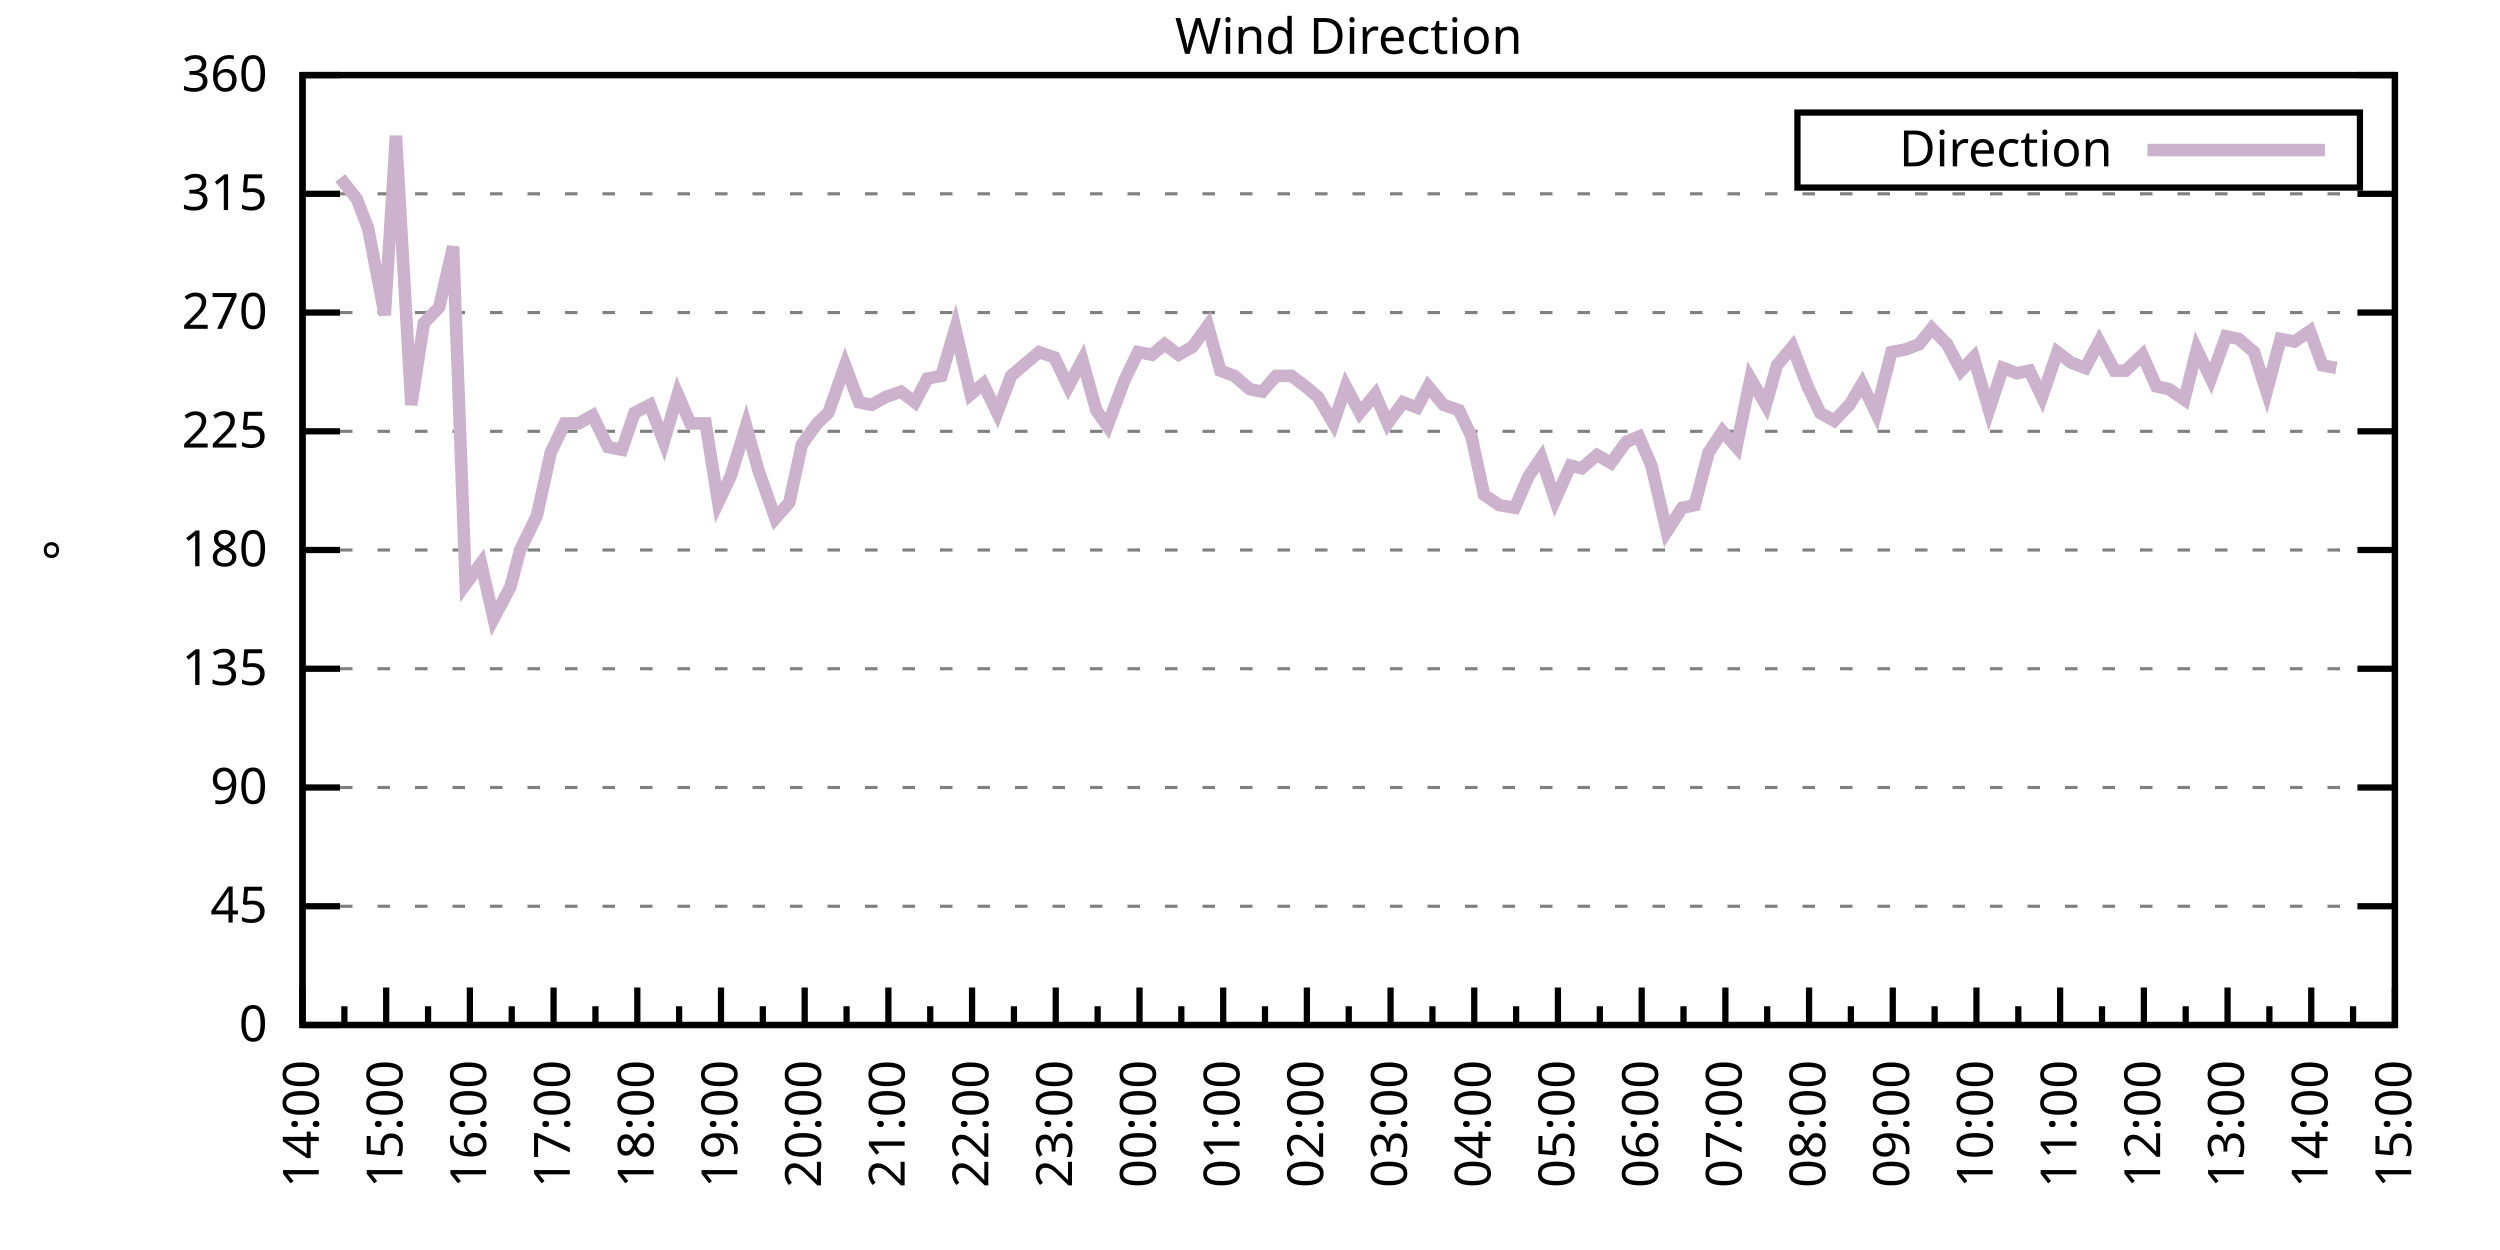
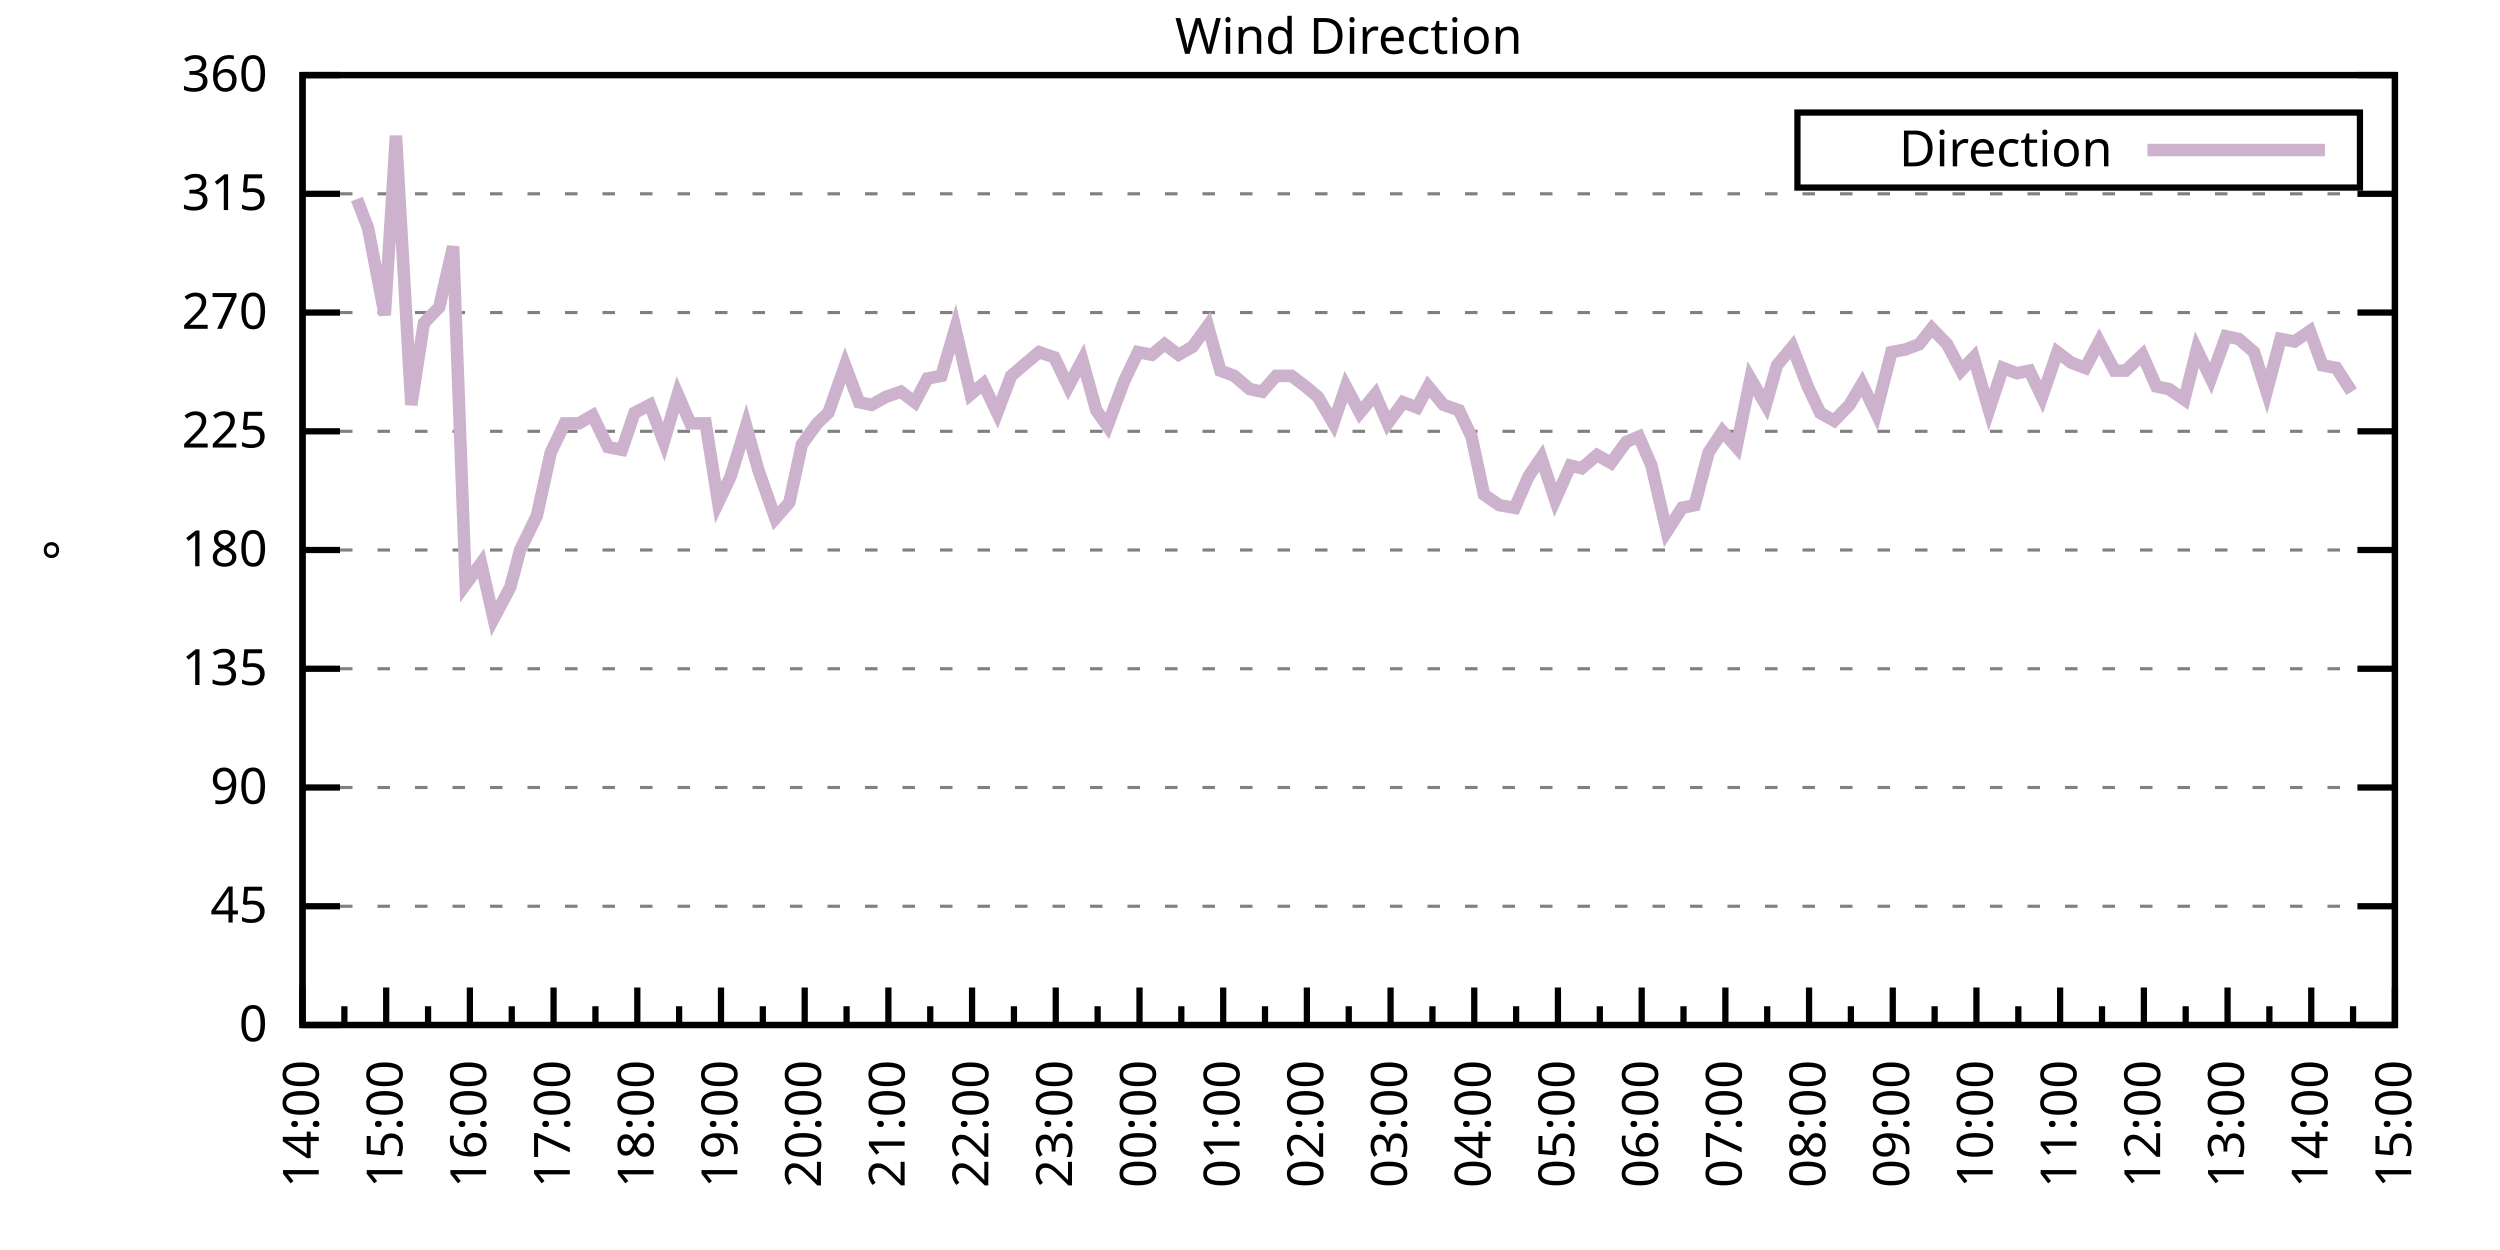
<svg xmlns="http://www.w3.org/2000/svg" xmlns:xlink="http://www.w3.org/1999/xlink" width="400" height="200" viewBox="0 0 400 200">
  <g id="gnuplot_canvas">
    <rect x="0" y="0" width="400" height="200" fill="none" />
    <defs>
      <circle id="gpDot" r="0.5" stroke-width="0.5" stroke="currentColor" />
      <path id="gpPt0" stroke-width="0.333" stroke="currentColor" d="M-1,0 h2 M0,-1 v2" />
      <path id="gpPt1" stroke-width="0.333" stroke="currentColor" d="M-1,-1 L1,1 M1,-1 L-1,1" />
      <path id="gpPt2" stroke-width="0.333" stroke="currentColor" d="M-1,0 L1,0 M0,-1 L0,1 M-1,-1 L1,1 M-1,1 L1,-1" />
      <rect id="gpPt3" stroke-width="0.333" stroke="currentColor" x="-1" y="-1" width="2" height="2" />
      <rect id="gpPt4" stroke-width="0.333" stroke="currentColor" fill="currentColor" x="-1" y="-1" width="2" height="2" />
      <circle id="gpPt5" stroke-width="0.333" stroke="currentColor" cx="0" cy="0" r="1" />
      <use xlink:href="#gpPt5" id="gpPt6" fill="currentColor" stroke="none" />
      <path id="gpPt7" stroke-width="0.333" stroke="currentColor" d="M0,-1.33 L-1.33,0.67 L1.33,0.67 z" />
      <use xlink:href="#gpPt7" id="gpPt8" fill="currentColor" stroke="none" />
      <use xlink:href="#gpPt7" id="gpPt9" stroke="currentColor" transform="rotate(180)" />
      <use xlink:href="#gpPt9" id="gpPt10" fill="currentColor" stroke="none" />
      <use xlink:href="#gpPt3" id="gpPt11" stroke="currentColor" transform="rotate(45)" />
      <use xlink:href="#gpPt11" id="gpPt12" fill="currentColor" stroke="none" />
      <path id="gpPt13" stroke-width="0.333" stroke="currentColor" d="M0,1.330 L1.265,0.411 L0.782,-1.067 L-0.782,-1.076 L-1.265,0.411 z" />
      <use xlink:href="#gpPt13" id="gpPt14" fill="currentColor" stroke="none" />
      <filter id="textbox" filterUnits="objectBoundingBox" x="0" y="0" height="1" width="1">
        <feFlood flood-color="white" flood-opacity="1" result="bgnd" />
        <feComposite in="SourceGraphic" in2="bgnd" operator="atop" />
      </filter>
      <filter id="greybox" filterUnits="objectBoundingBox" x="0" y="0" height="1" width="1">
        <feFlood flood-color="lightgrey" flood-opacity="1" result="grey" />
        <feComposite in="SourceGraphic" in2="grey" operator="atop" />
      </filter>
    </defs>
    <g fill="none" color="white" stroke="currentColor" stroke-width="1.00" stroke-linecap="butt" stroke-linejoin="miter">
</g>
    <g fill="none" color="black" stroke="currentColor" stroke-width="1.00" stroke-linecap="butt" stroke-linejoin="miter">
      <g stroke="none" shape-rendering="crispEdges">
        <polygon fill="rgb(255, 255, 255)" points="48.40,164.00 383.18,164.00 383.18,12.02 48.40,12.02 " />
      </g>
    </g>
    <g fill="none" color="black" stroke="currentColor" stroke-width="1.00" stroke-linecap="butt" stroke-linejoin="miter">
</g>
    <g fill="none" color="black" stroke="black" stroke-width="0.50" stroke-linecap="butt" stroke-linejoin="miter">
</g>
    <g fill="none" color="gray" stroke="currentColor" stroke-width="0.50" stroke-linecap="butt" stroke-linejoin="miter">
      <path stroke="gray" stroke-dasharray="2,4" class="gridline" d="M48.40,164.00 L383.19,164.00  " />
    </g>
    <g fill="none" color="gray" stroke="gray" stroke-width="1.00" stroke-linecap="butt" stroke-linejoin="miter">
</g>
    <g fill="none" color="black" stroke="currentColor" stroke-width="1.00" stroke-linecap="butt" stroke-linejoin="miter">
      <path stroke="black" d="M48.40,164.00 L54.40,164.00 M383.19,164.00 L377.19,164.00  " />
      <g transform="translate(42.80,166.60)" stroke="none" fill="black" font-family="Sans" font-size="8.00" text-anchor="end">
        <text>
          <tspan font-family="Sans"> 0</tspan>
        </text>
      </g>
    </g>
    <g fill="none" color="black" stroke="currentColor" stroke-width="1.00" stroke-linecap="butt" stroke-linejoin="miter">
</g>
    <g fill="none" color="black" stroke="black" stroke-width="0.50" stroke-linecap="butt" stroke-linejoin="miter">
</g>
    <g fill="none" color="gray" stroke="currentColor" stroke-width="0.50" stroke-linecap="butt" stroke-linejoin="miter">
      <path stroke="gray" stroke-dasharray="2,4" class="gridline" d="M48.40,145.00 L383.19,145.00  " />
    </g>
    <g fill="none" color="gray" stroke="gray" stroke-width="1.00" stroke-linecap="butt" stroke-linejoin="miter">
</g>
    <g fill="none" color="black" stroke="currentColor" stroke-width="1.00" stroke-linecap="butt" stroke-linejoin="miter">
      <path stroke="black" d="M48.40,145.00 L54.40,145.00 M383.19,145.00 L377.19,145.00  " />
      <g transform="translate(42.80,147.60)" stroke="none" fill="black" font-family="Sans" font-size="8.00" text-anchor="end">
        <text>
          <tspan font-family="Sans"> 45</tspan>
        </text>
      </g>
    </g>
    <g fill="none" color="black" stroke="currentColor" stroke-width="1.00" stroke-linecap="butt" stroke-linejoin="miter">
</g>
    <g fill="none" color="black" stroke="black" stroke-width="0.50" stroke-linecap="butt" stroke-linejoin="miter">
</g>
    <g fill="none" color="gray" stroke="currentColor" stroke-width="0.50" stroke-linecap="butt" stroke-linejoin="miter">
      <path stroke="gray" stroke-dasharray="2,4" class="gridline" d="M48.40,126.00 L383.19,126.00  " />
    </g>
    <g fill="none" color="gray" stroke="gray" stroke-width="1.00" stroke-linecap="butt" stroke-linejoin="miter">
</g>
    <g fill="none" color="black" stroke="currentColor" stroke-width="1.00" stroke-linecap="butt" stroke-linejoin="miter">
      <path stroke="black" d="M48.40,126.00 L54.40,126.00 M383.19,126.00 L377.19,126.00  " />
      <g transform="translate(42.80,128.60)" stroke="none" fill="black" font-family="Sans" font-size="8.00" text-anchor="end">
        <text>
          <tspan font-family="Sans"> 90</tspan>
        </text>
      </g>
    </g>
    <g fill="none" color="black" stroke="currentColor" stroke-width="1.00" stroke-linecap="butt" stroke-linejoin="miter">
</g>
    <g fill="none" color="black" stroke="black" stroke-width="0.50" stroke-linecap="butt" stroke-linejoin="miter">
</g>
    <g fill="none" color="gray" stroke="currentColor" stroke-width="0.50" stroke-linecap="butt" stroke-linejoin="miter">
      <path stroke="gray" stroke-dasharray="2,4" class="gridline" d="M48.40,107.00 L383.19,107.00  " />
    </g>
    <g fill="none" color="gray" stroke="gray" stroke-width="1.00" stroke-linecap="butt" stroke-linejoin="miter">
</g>
    <g fill="none" color="black" stroke="currentColor" stroke-width="1.00" stroke-linecap="butt" stroke-linejoin="miter">
      <path stroke="black" d="M48.40,107.00 L54.40,107.00 M383.19,107.00 L377.19,107.00  " />
      <g transform="translate(42.80,109.60)" stroke="none" fill="black" font-family="Sans" font-size="8.00" text-anchor="end">
        <text>
          <tspan font-family="Sans"> 135</tspan>
        </text>
      </g>
    </g>
    <g fill="none" color="black" stroke="currentColor" stroke-width="1.00" stroke-linecap="butt" stroke-linejoin="miter">
</g>
    <g fill="none" color="black" stroke="black" stroke-width="0.50" stroke-linecap="butt" stroke-linejoin="miter">
</g>
    <g fill="none" color="gray" stroke="currentColor" stroke-width="0.50" stroke-linecap="butt" stroke-linejoin="miter">
      <path stroke="gray" stroke-dasharray="2,4" class="gridline" d="M48.40,88.00 L383.19,88.00  " />
    </g>
    <g fill="none" color="gray" stroke="gray" stroke-width="1.00" stroke-linecap="butt" stroke-linejoin="miter">
</g>
    <g fill="none" color="black" stroke="currentColor" stroke-width="1.00" stroke-linecap="butt" stroke-linejoin="miter">
      <path stroke="black" d="M48.40,88.00 L54.40,88.00 M383.19,88.00 L377.19,88.00  " />
      <g transform="translate(42.80,90.60)" stroke="none" fill="black" font-family="Sans" font-size="8.00" text-anchor="end">
        <text>
          <tspan font-family="Sans"> 180</tspan>
        </text>
      </g>
    </g>
    <g fill="none" color="black" stroke="currentColor" stroke-width="1.00" stroke-linecap="butt" stroke-linejoin="miter">
</g>
    <g fill="none" color="black" stroke="black" stroke-width="0.50" stroke-linecap="butt" stroke-linejoin="miter">
</g>
    <g fill="none" color="gray" stroke="currentColor" stroke-width="0.50" stroke-linecap="butt" stroke-linejoin="miter">
      <path stroke="gray" stroke-dasharray="2,4" class="gridline" d="M48.40,69.01 L383.19,69.01  " />
    </g>
    <g fill="none" color="gray" stroke="gray" stroke-width="1.00" stroke-linecap="butt" stroke-linejoin="miter">
</g>
    <g fill="none" color="black" stroke="currentColor" stroke-width="1.00" stroke-linecap="butt" stroke-linejoin="miter">
      <path stroke="black" d="M48.40,69.01 L54.40,69.01 M383.19,69.01 L377.19,69.01  " />
      <g transform="translate(42.80,71.61)" stroke="none" fill="black" font-family="Sans" font-size="8.00" text-anchor="end">
        <text>
          <tspan font-family="Sans"> 225</tspan>
        </text>
      </g>
    </g>
    <g fill="none" color="black" stroke="currentColor" stroke-width="1.00" stroke-linecap="butt" stroke-linejoin="miter">
</g>
    <g fill="none" color="black" stroke="black" stroke-width="0.50" stroke-linecap="butt" stroke-linejoin="miter">
</g>
    <g fill="none" color="gray" stroke="currentColor" stroke-width="0.50" stroke-linecap="butt" stroke-linejoin="miter">
      <path stroke="gray" stroke-dasharray="2,4" class="gridline" d="M48.40,50.01 L383.19,50.01  " />
    </g>
    <g fill="none" color="gray" stroke="gray" stroke-width="1.00" stroke-linecap="butt" stroke-linejoin="miter">
</g>
    <g fill="none" color="black" stroke="currentColor" stroke-width="1.00" stroke-linecap="butt" stroke-linejoin="miter">
      <path stroke="black" d="M48.40,50.01 L54.40,50.01 M383.19,50.01 L377.19,50.01  " />
      <g transform="translate(42.80,52.61)" stroke="none" fill="black" font-family="Sans" font-size="8.00" text-anchor="end">
        <text>
          <tspan font-family="Sans"> 270</tspan>
        </text>
      </g>
    </g>
    <g fill="none" color="black" stroke="currentColor" stroke-width="1.00" stroke-linecap="butt" stroke-linejoin="miter">
</g>
    <g fill="none" color="black" stroke="black" stroke-width="0.50" stroke-linecap="butt" stroke-linejoin="miter">
</g>
    <g fill="none" color="gray" stroke="currentColor" stroke-width="0.50" stroke-linecap="butt" stroke-linejoin="miter">
      <path stroke="gray" stroke-dasharray="2,4" class="gridline" d="M48.40,31.01 L383.19,31.01  " />
    </g>
    <g fill="none" color="gray" stroke="gray" stroke-width="1.00" stroke-linecap="butt" stroke-linejoin="miter">
</g>
    <g fill="none" color="black" stroke="currentColor" stroke-width="1.00" stroke-linecap="butt" stroke-linejoin="miter">
      <path stroke="black" d="M48.40,31.01 L54.40,31.01 M383.19,31.01 L377.19,31.01  " />
      <g transform="translate(42.80,33.61)" stroke="none" fill="black" font-family="Sans" font-size="8.00" text-anchor="end">
        <text>
          <tspan font-family="Sans"> 315</tspan>
        </text>
      </g>
    </g>
    <g fill="none" color="black" stroke="currentColor" stroke-width="1.00" stroke-linecap="butt" stroke-linejoin="miter">
</g>
    <g fill="none" color="black" stroke="black" stroke-width="0.50" stroke-linecap="butt" stroke-linejoin="miter">
</g>
    <g fill="none" color="gray" stroke="currentColor" stroke-width="0.50" stroke-linecap="butt" stroke-linejoin="miter">
      <path stroke="gray" stroke-dasharray="2,4" class="gridline" d="M48.40,12.01 L383.19,12.01  " />
    </g>
    <g fill="none" color="gray" stroke="gray" stroke-width="1.00" stroke-linecap="butt" stroke-linejoin="miter">
</g>
    <g fill="none" color="black" stroke="currentColor" stroke-width="1.00" stroke-linecap="butt" stroke-linejoin="miter">
      <path stroke="black" d="M48.40,12.01 L54.40,12.01 M383.19,12.01 L377.19,12.01  " />
      <g transform="translate(42.80,14.61)" stroke="none" fill="black" font-family="Sans" font-size="8.00" text-anchor="end">
        <text>
          <tspan font-family="Sans"> 360</tspan>
        </text>
      </g>
    </g>
    <g fill="none" color="black" stroke="currentColor" stroke-width="1.00" stroke-linecap="butt" stroke-linejoin="miter">
      <path stroke="black" d="M48.40,164.00 L48.40,158.00  " />
      <g transform="translate(51.00,169.60) rotate(270)" stroke="none" fill="black" font-family="Sans" font-size="8.00" text-anchor="end">
        <text>
          <tspan font-family="Sans">14:00</tspan>
        </text>
      </g>
    </g>
    <g fill="none" color="black" stroke="currentColor" stroke-width="1.00" stroke-linecap="butt" stroke-linejoin="miter">
      <path stroke="black" d="M55.10,164.00 L55.10,161.00 M61.79,164.00 L61.79,158.00  " />
      <g transform="translate(64.39,169.60) rotate(270)" stroke="none" fill="black" font-family="Sans" font-size="8.00" text-anchor="end">
        <text>
          <tspan font-family="Sans">15:00</tspan>
        </text>
      </g>
    </g>
    <g fill="none" color="black" stroke="currentColor" stroke-width="1.00" stroke-linecap="butt" stroke-linejoin="miter">
      <path stroke="black" d="M68.49,164.00 L68.49,161.00 M75.18,164.00 L75.18,158.00  " />
      <g transform="translate(77.78,169.60) rotate(270)" stroke="none" fill="black" font-family="Sans" font-size="8.00" text-anchor="end">
        <text>
          <tspan font-family="Sans">16:00</tspan>
        </text>
      </g>
    </g>
    <g fill="none" color="black" stroke="currentColor" stroke-width="1.00" stroke-linecap="butt" stroke-linejoin="miter">
      <path stroke="black" d="M81.88,164.00 L81.88,161.00 M88.57,164.00 L88.57,158.00  " />
      <g transform="translate(91.17,169.60) rotate(270)" stroke="none" fill="black" font-family="Sans" font-size="8.00" text-anchor="end">
        <text>
          <tspan font-family="Sans">17:00</tspan>
        </text>
      </g>
    </g>
    <g fill="none" color="black" stroke="currentColor" stroke-width="1.00" stroke-linecap="butt" stroke-linejoin="miter">
      <path stroke="black" d="M95.27,164.00 L95.27,161.00 M101.97,164.00 L101.97,158.00  " />
      <g transform="translate(104.57,169.60) rotate(270)" stroke="none" fill="black" font-family="Sans" font-size="8.00" text-anchor="end">
        <text>
          <tspan font-family="Sans">18:00</tspan>
        </text>
      </g>
    </g>
    <g fill="none" color="black" stroke="currentColor" stroke-width="1.00" stroke-linecap="butt" stroke-linejoin="miter">
      <path stroke="black" d="M108.66,164.00 L108.66,161.00 M115.36,164.00 L115.36,158.00  " />
      <g transform="translate(117.96,169.60) rotate(270)" stroke="none" fill="black" font-family="Sans" font-size="8.00" text-anchor="end">
        <text>
          <tspan font-family="Sans">19:00</tspan>
        </text>
      </g>
    </g>
    <g fill="none" color="black" stroke="currentColor" stroke-width="1.00" stroke-linecap="butt" stroke-linejoin="miter">
      <path stroke="black" d="M122.05,164.00 L122.05,161.00 M128.75,164.00 L128.75,158.00  " />
      <g transform="translate(131.35,169.60) rotate(270)" stroke="none" fill="black" font-family="Sans" font-size="8.00" text-anchor="end">
        <text>
          <tspan font-family="Sans">20:00</tspan>
        </text>
      </g>
    </g>
    <g fill="none" color="black" stroke="currentColor" stroke-width="1.00" stroke-linecap="butt" stroke-linejoin="miter">
      <path stroke="black" d="M135.45,164.00 L135.45,161.00 M142.14,164.00 L142.14,158.00  " />
      <g transform="translate(144.74,169.60) rotate(270)" stroke="none" fill="black" font-family="Sans" font-size="8.00" text-anchor="end">
        <text>
          <tspan font-family="Sans">21:00</tspan>
        </text>
      </g>
    </g>
    <g fill="none" color="black" stroke="currentColor" stroke-width="1.00" stroke-linecap="butt" stroke-linejoin="miter">
      <path stroke="black" d="M148.84,164.00 L148.84,161.00 M155.53,164.00 L155.53,158.00  " />
      <g transform="translate(158.13,169.60) rotate(270)" stroke="none" fill="black" font-family="Sans" font-size="8.00" text-anchor="end">
        <text>
          <tspan font-family="Sans">22:00</tspan>
        </text>
      </g>
    </g>
    <g fill="none" color="black" stroke="currentColor" stroke-width="1.00" stroke-linecap="butt" stroke-linejoin="miter">
      <path stroke="black" d="M162.23,164.00 L162.23,161.00 M168.92,164.00 L168.92,158.00  " />
      <g transform="translate(171.52,169.60) rotate(270)" stroke="none" fill="black" font-family="Sans" font-size="8.00" text-anchor="end">
        <text>
          <tspan font-family="Sans">23:00</tspan>
        </text>
      </g>
    </g>
    <g fill="none" color="black" stroke="currentColor" stroke-width="1.00" stroke-linecap="butt" stroke-linejoin="miter">
      <path stroke="black" d="M175.62,164.00 L175.62,161.00 M182.32,164.00 L182.32,158.00  " />
      <g transform="translate(184.92,169.60) rotate(270)" stroke="none" fill="black" font-family="Sans" font-size="8.00" text-anchor="end">
        <text>
          <tspan font-family="Sans">00:00</tspan>
        </text>
      </g>
    </g>
    <g fill="none" color="black" stroke="currentColor" stroke-width="1.00" stroke-linecap="butt" stroke-linejoin="miter">
      <path stroke="black" d="M189.01,164.00 L189.01,161.00 M195.71,164.00 L195.71,158.00  " />
      <g transform="translate(198.31,169.60) rotate(270)" stroke="none" fill="black" font-family="Sans" font-size="8.00" text-anchor="end">
        <text>
          <tspan font-family="Sans">01:00</tspan>
        </text>
      </g>
    </g>
    <g fill="none" color="black" stroke="currentColor" stroke-width="1.00" stroke-linecap="butt" stroke-linejoin="miter">
      <path stroke="black" d="M202.40,164.00 L202.40,161.00 M209.10,164.00 L209.10,158.00  " />
      <g transform="translate(211.70,169.60) rotate(270)" stroke="none" fill="black" font-family="Sans" font-size="8.00" text-anchor="end">
        <text>
          <tspan font-family="Sans">02:00</tspan>
        </text>
      </g>
    </g>
    <g fill="none" color="black" stroke="currentColor" stroke-width="1.00" stroke-linecap="butt" stroke-linejoin="miter">
      <path stroke="black" d="M215.80,164.00 L215.80,161.00 M222.49,164.00 L222.49,158.00  " />
      <g transform="translate(225.09,169.60) rotate(270)" stroke="none" fill="black" font-family="Sans" font-size="8.00" text-anchor="end">
        <text>
          <tspan font-family="Sans">03:00</tspan>
        </text>
      </g>
    </g>
    <g fill="none" color="black" stroke="currentColor" stroke-width="1.00" stroke-linecap="butt" stroke-linejoin="miter">
      <path stroke="black" d="M229.19,164.00 L229.19,161.00 M235.88,164.00 L235.88,158.00  " />
      <g transform="translate(238.48,169.60) rotate(270)" stroke="none" fill="black" font-family="Sans" font-size="8.00" text-anchor="end">
        <text>
          <tspan font-family="Sans">04:00</tspan>
        </text>
      </g>
    </g>
    <g fill="none" color="black" stroke="currentColor" stroke-width="1.00" stroke-linecap="butt" stroke-linejoin="miter">
      <path stroke="black" d="M242.58,164.00 L242.58,161.00 M249.27,164.00 L249.27,158.00  " />
      <g transform="translate(251.87,169.60) rotate(270)" stroke="none" fill="black" font-family="Sans" font-size="8.00" text-anchor="end">
        <text>
          <tspan font-family="Sans">05:00</tspan>
        </text>
      </g>
    </g>
    <g fill="none" color="black" stroke="currentColor" stroke-width="1.00" stroke-linecap="butt" stroke-linejoin="miter">
      <path stroke="black" d="M255.97,164.00 L255.97,161.00 M262.67,164.00 L262.67,158.00  " />
      <g transform="translate(265.27,169.60) rotate(270)" stroke="none" fill="black" font-family="Sans" font-size="8.00" text-anchor="end">
        <text>
          <tspan font-family="Sans">06:00</tspan>
        </text>
      </g>
    </g>
    <g fill="none" color="black" stroke="currentColor" stroke-width="1.00" stroke-linecap="butt" stroke-linejoin="miter">
      <path stroke="black" d="M269.36,164.00 L269.36,161.00 M276.06,164.00 L276.06,158.00  " />
      <g transform="translate(278.66,169.60) rotate(270)" stroke="none" fill="black" font-family="Sans" font-size="8.00" text-anchor="end">
        <text>
          <tspan font-family="Sans">07:00</tspan>
        </text>
      </g>
    </g>
    <g fill="none" color="black" stroke="currentColor" stroke-width="1.00" stroke-linecap="butt" stroke-linejoin="miter">
      <path stroke="black" d="M282.75,164.00 L282.75,161.00 M289.45,164.00 L289.45,158.00  " />
      <g transform="translate(292.05,169.60) rotate(270)" stroke="none" fill="black" font-family="Sans" font-size="8.00" text-anchor="end">
        <text>
          <tspan font-family="Sans">08:00</tspan>
        </text>
      </g>
    </g>
    <g fill="none" color="black" stroke="currentColor" stroke-width="1.00" stroke-linecap="butt" stroke-linejoin="miter">
      <path stroke="black" d="M296.14,164.00 L296.14,161.00 M302.84,164.00 L302.84,158.00  " />
      <g transform="translate(305.44,169.60) rotate(270)" stroke="none" fill="black" font-family="Sans" font-size="8.00" text-anchor="end">
        <text>
          <tspan font-family="Sans">09:00</tspan>
        </text>
      </g>
    </g>
    <g fill="none" color="black" stroke="currentColor" stroke-width="1.00" stroke-linecap="butt" stroke-linejoin="miter">
      <path stroke="black" d="M309.54,164.00 L309.54,161.00 M316.23,164.00 L316.23,158.00  " />
      <g transform="translate(318.83,169.60) rotate(270)" stroke="none" fill="black" font-family="Sans" font-size="8.00" text-anchor="end">
        <text>
          <tspan font-family="Sans">10:00</tspan>
        </text>
      </g>
    </g>
    <g fill="none" color="black" stroke="currentColor" stroke-width="1.00" stroke-linecap="butt" stroke-linejoin="miter">
      <path stroke="black" d="M322.93,164.00 L322.93,161.00 M329.62,164.00 L329.62,158.00  " />
      <g transform="translate(332.22,169.60) rotate(270)" stroke="none" fill="black" font-family="Sans" font-size="8.00" text-anchor="end">
        <text>
          <tspan font-family="Sans">11:00</tspan>
        </text>
      </g>
    </g>
    <g fill="none" color="black" stroke="currentColor" stroke-width="1.00" stroke-linecap="butt" stroke-linejoin="miter">
      <path stroke="black" d="M336.32,164.00 L336.32,161.00 M343.02,164.00 L343.02,158.00  " />
      <g transform="translate(345.62,169.60) rotate(270)" stroke="none" fill="black" font-family="Sans" font-size="8.00" text-anchor="end">
        <text>
          <tspan font-family="Sans">12:00</tspan>
        </text>
      </g>
    </g>
    <g fill="none" color="black" stroke="currentColor" stroke-width="1.00" stroke-linecap="butt" stroke-linejoin="miter">
      <path stroke="black" d="M349.71,164.00 L349.71,161.00 M356.41,164.00 L356.41,158.00  " />
      <g transform="translate(359.01,169.60) rotate(270)" stroke="none" fill="black" font-family="Sans" font-size="8.00" text-anchor="end">
        <text>
          <tspan font-family="Sans">13:00</tspan>
        </text>
      </g>
    </g>
    <g fill="none" color="black" stroke="currentColor" stroke-width="1.00" stroke-linecap="butt" stroke-linejoin="miter">
      <path stroke="black" d="M363.10,164.00 L363.10,161.00 M369.80,164.00 L369.80,158.00  " />
      <g transform="translate(372.40,169.60) rotate(270)" stroke="none" fill="black" font-family="Sans" font-size="8.00" text-anchor="end">
        <text>
          <tspan font-family="Sans">14:00</tspan>
        </text>
      </g>
    </g>
    <g fill="none" color="black" stroke="currentColor" stroke-width="1.00" stroke-linecap="butt" stroke-linejoin="miter">
      <path stroke="black" d="M376.49,164.00 L376.49,161.00 M383.19,164.00 L383.19,158.00  " />
      <g transform="translate(385.79,169.60) rotate(270)" stroke="none" fill="black" font-family="Sans" font-size="8.00" text-anchor="end">
        <text>
          <tspan font-family="Sans">15:00</tspan>
        </text>
      </g>
    </g>
    <g fill="none" color="black" stroke="currentColor" stroke-width="1.00" stroke-linecap="butt" stroke-linejoin="miter">
</g>
    <g fill="none" color="black" stroke="currentColor" stroke-width="1.00" stroke-linecap="butt" stroke-linejoin="miter">
      <path stroke="black" d="M48.40,12.01 L48.40,164.00 L383.19,164.00 L383.19,12.01 L48.40,12.01 Z  " />
    </g>
    <g fill="none" color="black" stroke="currentColor" stroke-width="1.00" stroke-linecap="butt" stroke-linejoin="miter">
      <g transform="translate(12.80,88.01) rotate(270)" stroke="none" fill="black" font-family="Sans" font-size="8.00" text-anchor="middle">
        <text>
          <tspan font-family="Sans">°</tspan>
        </text>
      </g>
    </g>
    <g fill="none" color="black" stroke="currentColor" stroke-width="1.00" stroke-linecap="butt" stroke-linejoin="miter">
</g>
    <g fill="none" color="black" stroke="currentColor" stroke-width="1.00" stroke-linecap="butt" stroke-linejoin="miter">
      <path stroke="black" d="M287.59,30.01 L287.59,18.01 L377.59,18.01 L377.59,30.01 L287.59,30.01 Z  " />
    </g>
    <g id="Wind_direction_plot_1">
      <g fill="none" color="white" stroke="black" stroke-width="2.00" stroke-linecap="butt" stroke-linejoin="miter">
</g>
      <g fill="none" color="black" stroke="currentColor" stroke-width="2.00" stroke-linecap="butt" stroke-linejoin="miter">
        <g transform="translate(337.99,26.61)" stroke="none" fill="black" font-family="Sans" font-size="8.00" text-anchor="end">
          <text>
            <tspan font-family="Sans">Direction</tspan>
          </text>
        </g>
      </g>
      <g fill="none" color="black" stroke="currentColor" stroke-width="2.00" stroke-linecap="butt" stroke-linejoin="miter">
-         <path stroke="rgb(204, 178, 204)" d="M343.59,24.01 L371.99,24.01 M54.43,28.48 L57.10,31.85 L58.89,36.50 L61.57,50.43 L63.35,21.72 L65.81,64.78   L67.82,51.70 L70.27,49.16 L72.50,39.45 L74.51,93.49 L76.97,90.12 L78.98,98.98 L81.66,93.92 L83.22,88.00   L85.90,82.52 L88.13,72.38 L90.36,67.74 L92.59,67.74 L94.82,66.47 L97.28,71.54 L99.51,71.96 L101.52,66.05   L103.98,64.78 L106.21,70.70 L108.44,63.10 L110.45,67.74 L112.90,67.74 L114.91,80.41 L116.92,76.18 L119.38,68.16   L121.38,75.34 L124.06,82.94 L126.29,80.41 L128.30,71.12 L130.76,67.74 L132.54,66.05 L135.22,58.45 L137.45,64.36   L139.46,64.78 L141.69,63.52 L144.15,62.67 L146.38,64.36 L148.39,60.56 L150.62,60.14 L152.85,52.54 L155.31,63.10   L157.32,61.41 L159.55,66.05 L161.78,60.14 L164.24,58.03 L166.25,56.34 L168.70,57.18 L170.93,61.83 L173.17,57.61   L175.40,65.63 L177.18,68.16 L179.86,60.98 L182.09,56.34 L184.32,56.76 L186.33,55.07 L188.57,56.76 L190.80,55.50   L193.25,52.12 L195.26,59.30 L197.49,60.14 L199.95,62.25 L201.96,62.67 L204.19,60.14 L206.64,60.14 L208.88,61.83   L210.88,63.52 L213.34,67.74 L215.35,61.83 L217.58,66.05 L220.04,63.10 L222.04,67.74 L224.50,64.36 L226.73,65.21   L228.52,61.83 L230.97,64.78 L233.43,65.63 L235.44,69.85 L237.44,79.14 L239.90,80.83 L242.36,81.25 L244.59,76.18   L246.60,73.23 L248.83,79.98 L251.28,74.49 L253.07,74.92 L255.52,72.81 L257.76,74.07 L260.21,70.70 L262.22,69.85   L264.23,74.49 L266.68,85.05 L269.14,81.25 L271.15,80.83 L273.38,72.38 L275.61,69.01 L277.84,71.54 L280.07,60.56   L282.53,64.78 L284.32,58.45 L286.77,55.50 L289.23,61.83 L291.23,66.05 L293.47,67.32 L295.92,64.78 L297.93,61.41   L300.16,66.05 L302.62,56.34 L304.85,55.92 L307.08,55.07 L309.09,52.54 L311.54,55.07 L313.78,59.30 L315.79,57.18   L318.24,65.63 L320.47,58.87 L322.70,59.72 L324.71,59.30 L326.72,63.52 L329.18,56.34 L331.41,58.03 L333.64,58.87   L335.87,54.65 L338.33,59.30 L340.11,59.30 L342.79,56.76 L345.02,61.83 L347.03,62.25 L349.49,63.94 L351.50,55.92   L353.73,60.56 L356.18,53.81 L358.19,54.23 L360.65,56.34 L362.66,62.67 L364.89,54.23 L367.12,54.65 L369.58,52.96   L371.58,58.45 L373.82,58.87  " />
+         <path stroke="rgb(204, 178, 204)" d="M343.59,24.01 L371.99,24.01 M57.10,31.85 L58.89,36.50 L61.57,50.43 L63.35,21.72 L65.81,64.78 L67.82,51.70   L70.27,49.16 L72.50,39.45 L74.51,93.49 L76.97,90.12 L78.98,98.98 L81.66,93.92 L83.22,88.00 L85.90,82.52   L88.13,72.38 L90.36,67.74 L92.59,67.74 L94.82,66.47 L97.28,71.54 L99.51,71.96 L101.52,66.05 L103.98,64.78   L106.21,70.70 L108.44,63.10 L110.45,67.74 L112.90,67.74 L114.91,80.41 L116.92,76.18 L119.38,68.16 L121.38,75.34   L124.06,82.94 L126.29,80.41 L128.30,71.12 L130.76,67.74 L132.54,66.05 L135.22,58.45 L137.45,64.36 L139.46,64.78   L141.69,63.52 L144.15,62.67 L146.38,64.36 L148.39,60.56 L150.62,60.14 L152.85,52.54 L155.31,63.10 L157.32,61.41   L159.55,66.05 L161.78,60.14 L164.24,58.03 L166.25,56.34 L168.70,57.18 L170.93,61.83 L173.17,57.61 L175.40,65.63   L177.18,68.16 L179.86,60.98 L182.09,56.34 L184.32,56.76 L186.33,55.07 L188.57,56.76 L190.80,55.50 L193.25,52.12   L195.26,59.30 L197.49,60.14 L199.95,62.25 L201.96,62.67 L204.19,60.14 L206.64,60.14 L208.88,61.83 L210.88,63.52   L213.34,67.74 L215.35,61.83 L217.58,66.05 L220.04,63.10 L222.04,67.74 L224.50,64.36 L226.73,65.21 L228.52,61.83   L230.97,64.78 L233.43,65.63 L235.44,69.85 L237.44,79.14 L239.90,80.83 L242.36,81.25 L244.59,76.18 L246.60,73.23   L248.83,79.98 L251.28,74.49 L253.07,74.92 L255.52,72.81 L257.76,74.07 L260.21,70.70 L262.22,69.85 L264.23,74.49   L266.68,85.05 L269.14,81.25 L271.15,80.83 L273.38,72.38 L275.61,69.01 L277.84,71.54 L280.07,60.56 L282.53,64.78   L284.32,58.45 L286.77,55.50 L289.23,61.83 L291.23,66.05 L293.47,67.32 L295.92,64.78 L297.93,61.41 L300.16,66.05   L302.62,56.34 L304.85,55.92 L307.08,55.07 L309.09,52.54 L311.54,55.07 L313.78,59.30 L315.79,57.18 L318.24,65.63   L320.47,58.87 L322.70,59.72 L324.71,59.30 L326.72,63.52 L329.18,56.34 L331.41,58.03 L333.64,58.87 L335.87,54.65   L338.33,59.30 L340.11,59.30 L342.79,56.76 L345.02,61.83 L347.03,62.25 L349.49,63.94 L351.50,55.92 L353.73,60.56   L356.18,53.81 L358.19,54.23 L360.65,56.34 L362.66,62.67 L364.89,54.23 L367.12,54.65 L369.58,52.96 L371.58,58.45   L373.82,58.87 L376.27,62.67  " />
      </g>
    </g>
    <g fill="none" color="black" stroke="currentColor" stroke-width="2.00" stroke-linecap="butt" stroke-linejoin="miter">
</g>
    <g fill="none" color="black" stroke="black" stroke-width="1.00" stroke-linecap="butt" stroke-linejoin="miter">
</g>
    <g fill="none" color="black" stroke="currentColor" stroke-width="1.00" stroke-linecap="butt" stroke-linejoin="miter">
      <path stroke="black" d="M48.40,12.01 L48.40,164.00 L383.19,164.00 L383.19,12.01 L48.40,12.01 Z  " />
    </g>
    <g fill="none" color="black" stroke="currentColor" stroke-width="1.00" stroke-linecap="butt" stroke-linejoin="miter">
      <g transform="translate(215.79,8.61)" stroke="none" fill="black" font-family="Sans" font-size="8.00" text-anchor="middle">
        <text>
          <tspan font-family="Sans">Wind Direction</tspan>
        </text>
      </g>
    </g>
    <g fill="none" color="black" stroke="currentColor" stroke-width="1.00" stroke-linecap="butt" stroke-linejoin="miter">
</g>
  </g>
</svg>
